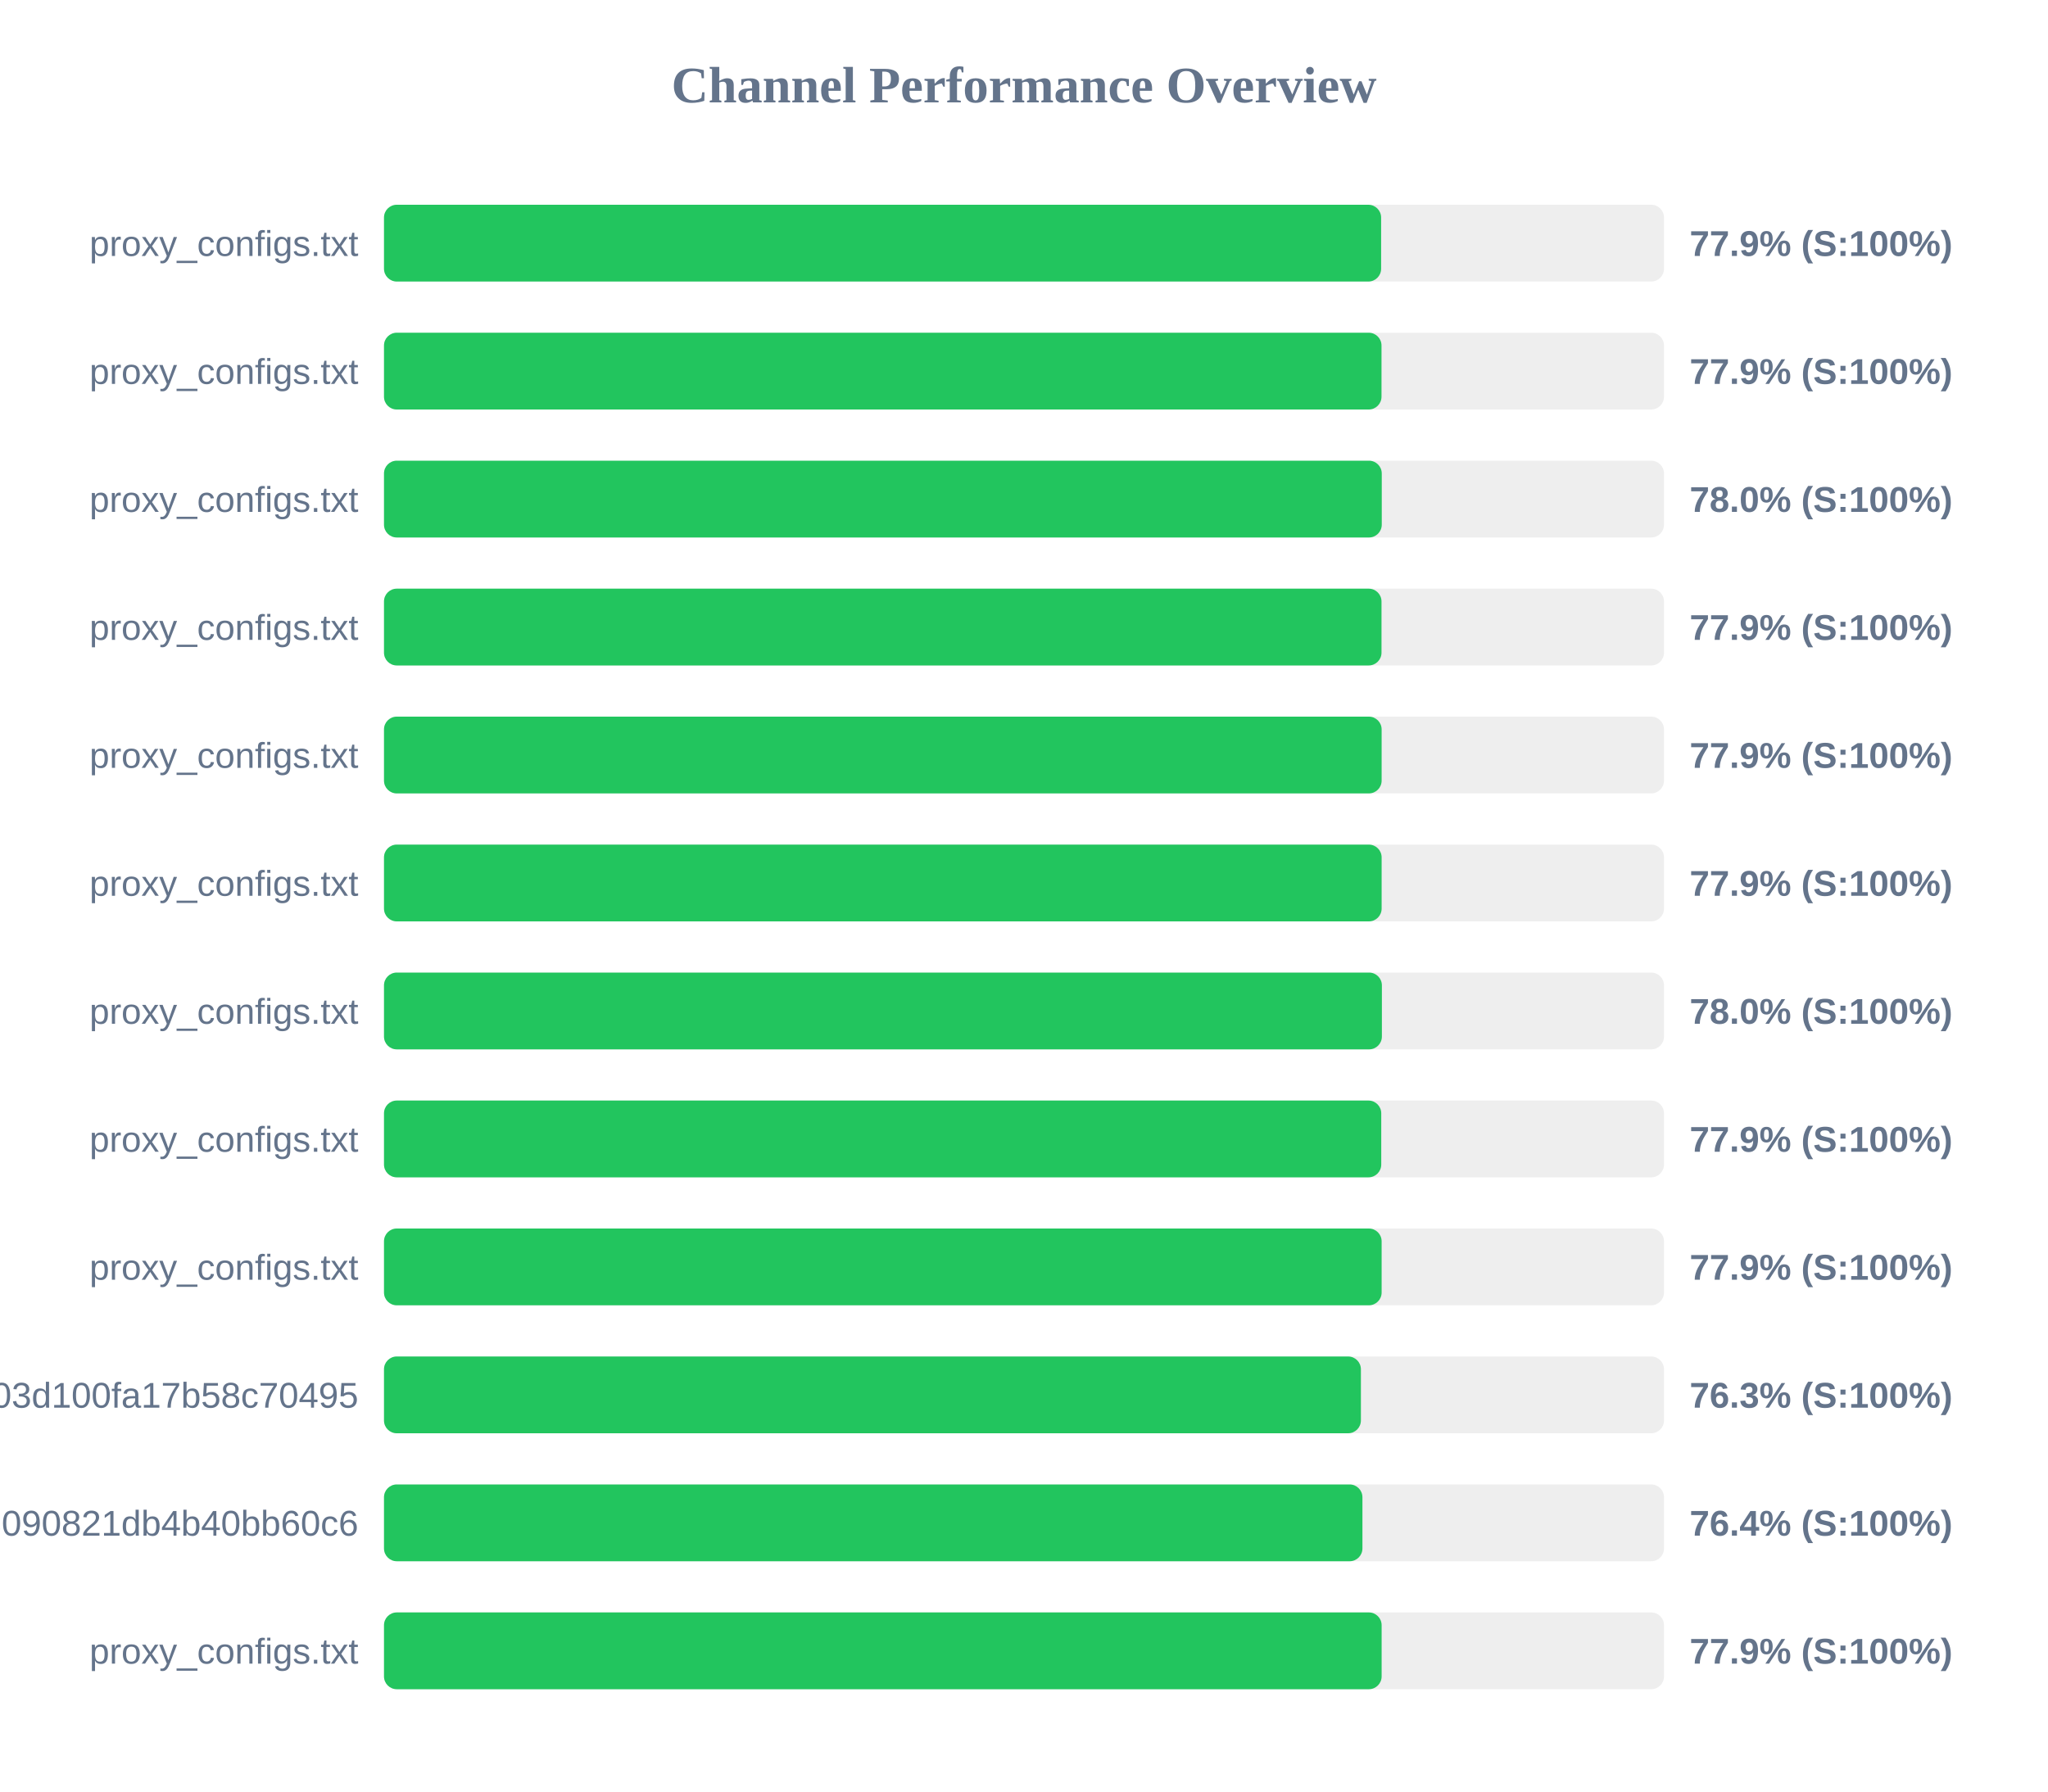
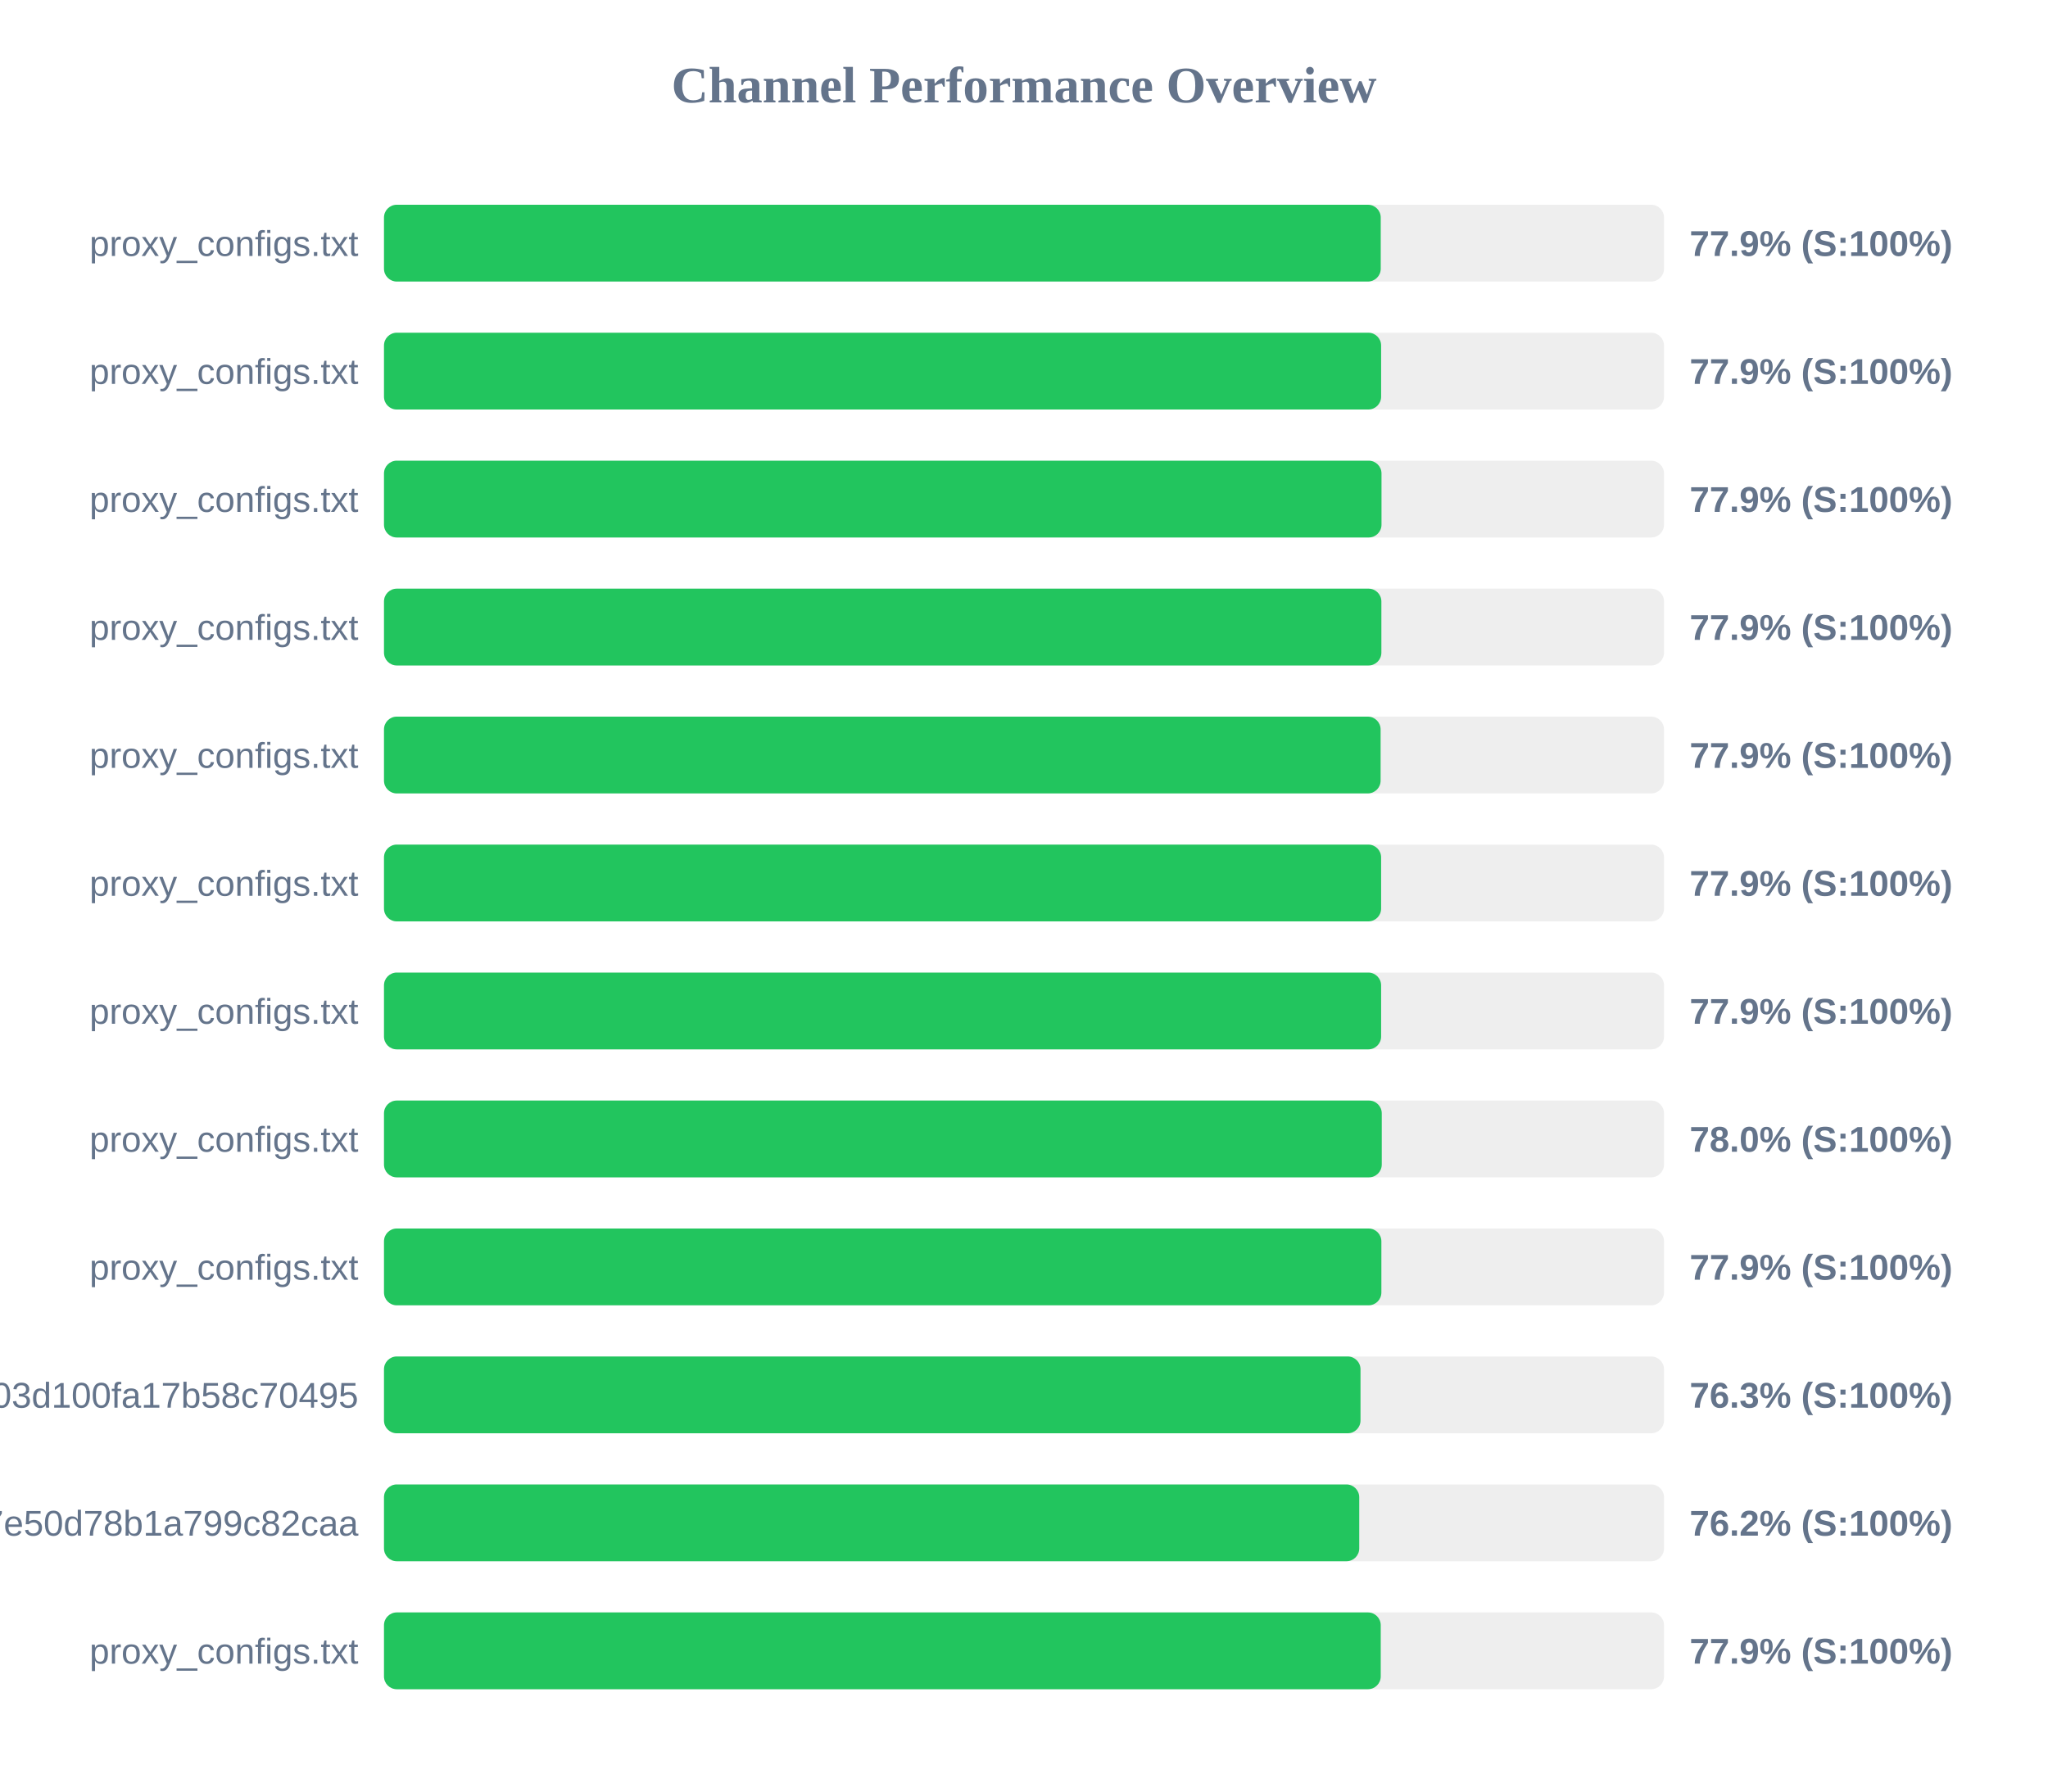
<svg xmlns="http://www.w3.org/2000/svg" width="800" height="700" version="1.1">
  <style>
        .row { font: 14px Arial; fill: #64748b; }
        .score { font: bold 14px Arial; fill: #64748b; }
    </style>
  <text x="400" y="40" text-anchor="middle" font-size="20px" font-weight="bold" fill="#64748b">Channel Performance Overview</text>
  <rect x="150" y="80" width="500" height="30" fill="#eee" rx="5" />
-   <rect x="150" y="80" width="389.5" height="30" fill="#22c55e" rx="5" />
+   <rect x="150" y="80" width="389.35" height="30" fill="#22c55e" rx="5" />
  <text x="140" y="100" text-anchor="end" class="row">proxy_configs.txt</text>
  <text x="660" y="100" text-anchor="start" class="score">77.9% (S:100%)</text>
  <rect x="150" y="130" width="500" height="30" fill="#eee" rx="5" />
-   <rect x="150" y="130" width="389.65" height="30" fill="#22c55e" rx="5" />
+   <rect x="150" y="130" width="389.5" height="30" fill="#22c55e" rx="5" />
  <text x="140" y="150" text-anchor="end" class="row">proxy_configs.txt</text>
  <text x="660" y="150" text-anchor="start" class="score">77.9% (S:100%)</text>
  <rect x="150" y="180" width="500" height="30" fill="#eee" rx="5" />
-   <rect x="150" y="180" width="389.75" height="30" fill="#22c55e" rx="5" />
+   <rect x="150" y="180" width="389.65" height="30" fill="#22c55e" rx="5" />
  <text x="140" y="200" text-anchor="end" class="row">proxy_configs.txt</text>
-   <text x="660" y="200" text-anchor="start" class="score">78.0% (S:100%)</text>
+   <text x="660" y="200" text-anchor="start" class="score">77.9% (S:100%)</text>
  <rect x="150" y="230" width="500" height="30" fill="#eee" rx="5" />
-   <rect x="150" y="230" width="389.65" height="30" fill="#22c55e" rx="5" />
+   <rect x="150" y="230" width="389.6" height="30" fill="#22c55e" rx="5" />
  <text x="140" y="250" text-anchor="end" class="row">proxy_configs.txt</text>
  <text x="660" y="250" text-anchor="start" class="score">77.9% (S:100%)</text>
  <rect x="150" y="280" width="500" height="30" fill="#eee" rx="5" />
-   <rect x="150" y="280" width="389.7" height="30" fill="#22c55e" rx="5" />
+   <rect x="150" y="280" width="389.3" height="30" fill="#22c55e" rx="5" />
  <text x="140" y="300" text-anchor="end" class="row">proxy_configs.txt</text>
  <text x="660" y="300" text-anchor="start" class="score">77.9% (S:100%)</text>
  <rect x="150" y="330" width="500" height="30" fill="#eee" rx="5" />
-   <rect x="150" y="330" width="389.7" height="30" fill="#22c55e" rx="5" />
+   <rect x="150" y="330" width="389.5" height="30" fill="#22c55e" rx="5" />
  <text x="140" y="350" text-anchor="end" class="row">proxy_configs.txt</text>
  <text x="660" y="350" text-anchor="start" class="score">77.9% (S:100%)</text>
  <rect x="150" y="380" width="500" height="30" fill="#eee" rx="5" />
-   <rect x="150" y="380" width="389.8" height="30" fill="#22c55e" rx="5" />
+   <rect x="150" y="380" width="389.5" height="30" fill="#22c55e" rx="5" />
  <text x="140" y="400" text-anchor="end" class="row">proxy_configs.txt</text>
-   <text x="660" y="400" text-anchor="start" class="score">78.0% (S:100%)</text>
+   <text x="660" y="400" text-anchor="start" class="score">77.9% (S:100%)</text>
  <rect x="150" y="430" width="500" height="30" fill="#eee" rx="5" />
-   <rect x="150" y="430" width="389.55" height="30" fill="#22c55e" rx="5" />
+   <rect x="150" y="430" width="389.75" height="30" fill="#22c55e" rx="5" />
  <text x="140" y="450" text-anchor="end" class="row">proxy_configs.txt</text>
-   <text x="660" y="450" text-anchor="start" class="score">77.9% (S:100%)</text>
+   <text x="660" y="450" text-anchor="start" class="score">78.0% (S:100%)</text>
  <rect x="150" y="480" width="500" height="30" fill="#eee" rx="5" />
-   <rect x="150" y="480" width="389.7" height="30" fill="#22c55e" rx="5" />
+   <rect x="150" y="480" width="389.6" height="30" fill="#22c55e" rx="5" />
  <text x="140" y="500" text-anchor="end" class="row">proxy_configs.txt</text>
  <text x="660" y="500" text-anchor="start" class="score">77.9% (S:100%)</text>
  <rect x="150" y="530" width="500" height="30" fill="#eee" rx="5" />
-   <rect x="150" y="530" width="381.6" height="30" fill="#22c55e" rx="5" />
+   <rect x="150" y="530" width="381.45" height="30" fill="#22c55e" rx="5" />
  <text x="140" y="550" text-anchor="end" class="row">subscribe?token=588fb97d5f46e03d100fa17b58c70495</text>
  <text x="660" y="550" text-anchor="start" class="score">76.3% (S:100%)</text>
  <rect x="150" y="580" width="500" height="30" fill="#eee" rx="5" />
-   <rect x="150" y="580" width="382.2" height="30" fill="#22c55e" rx="5" />
-   <text x="140" y="600" text-anchor="end" class="row">7633f891ec7cf3090821db4b40bb60c6</text>
-   <text x="660" y="600" text-anchor="start" class="score">76.4% (S:100%)</text>
+   <rect x="150" y="580" width="380.95" height="30" fill="#22c55e" rx="5" />
+   <text x="140" y="600" text-anchor="end" class="row">ad209adb0c4d97e50d78b1a799c82caa</text>
+   <text x="660" y="600" text-anchor="start" class="score">76.2% (S:100%)</text>
  <rect x="150" y="630" width="500" height="30" fill="#eee" rx="5" />
-   <rect x="150" y="630" width="389.7" height="30" fill="#22c55e" rx="5" />
+   <rect x="150" y="630" width="389.35" height="30" fill="#22c55e" rx="5" />
  <text x="140" y="650" text-anchor="end" class="row">proxy_configs.txt</text>
  <text x="660" y="650" text-anchor="start" class="score">77.9% (S:100%)</text>
</svg>
